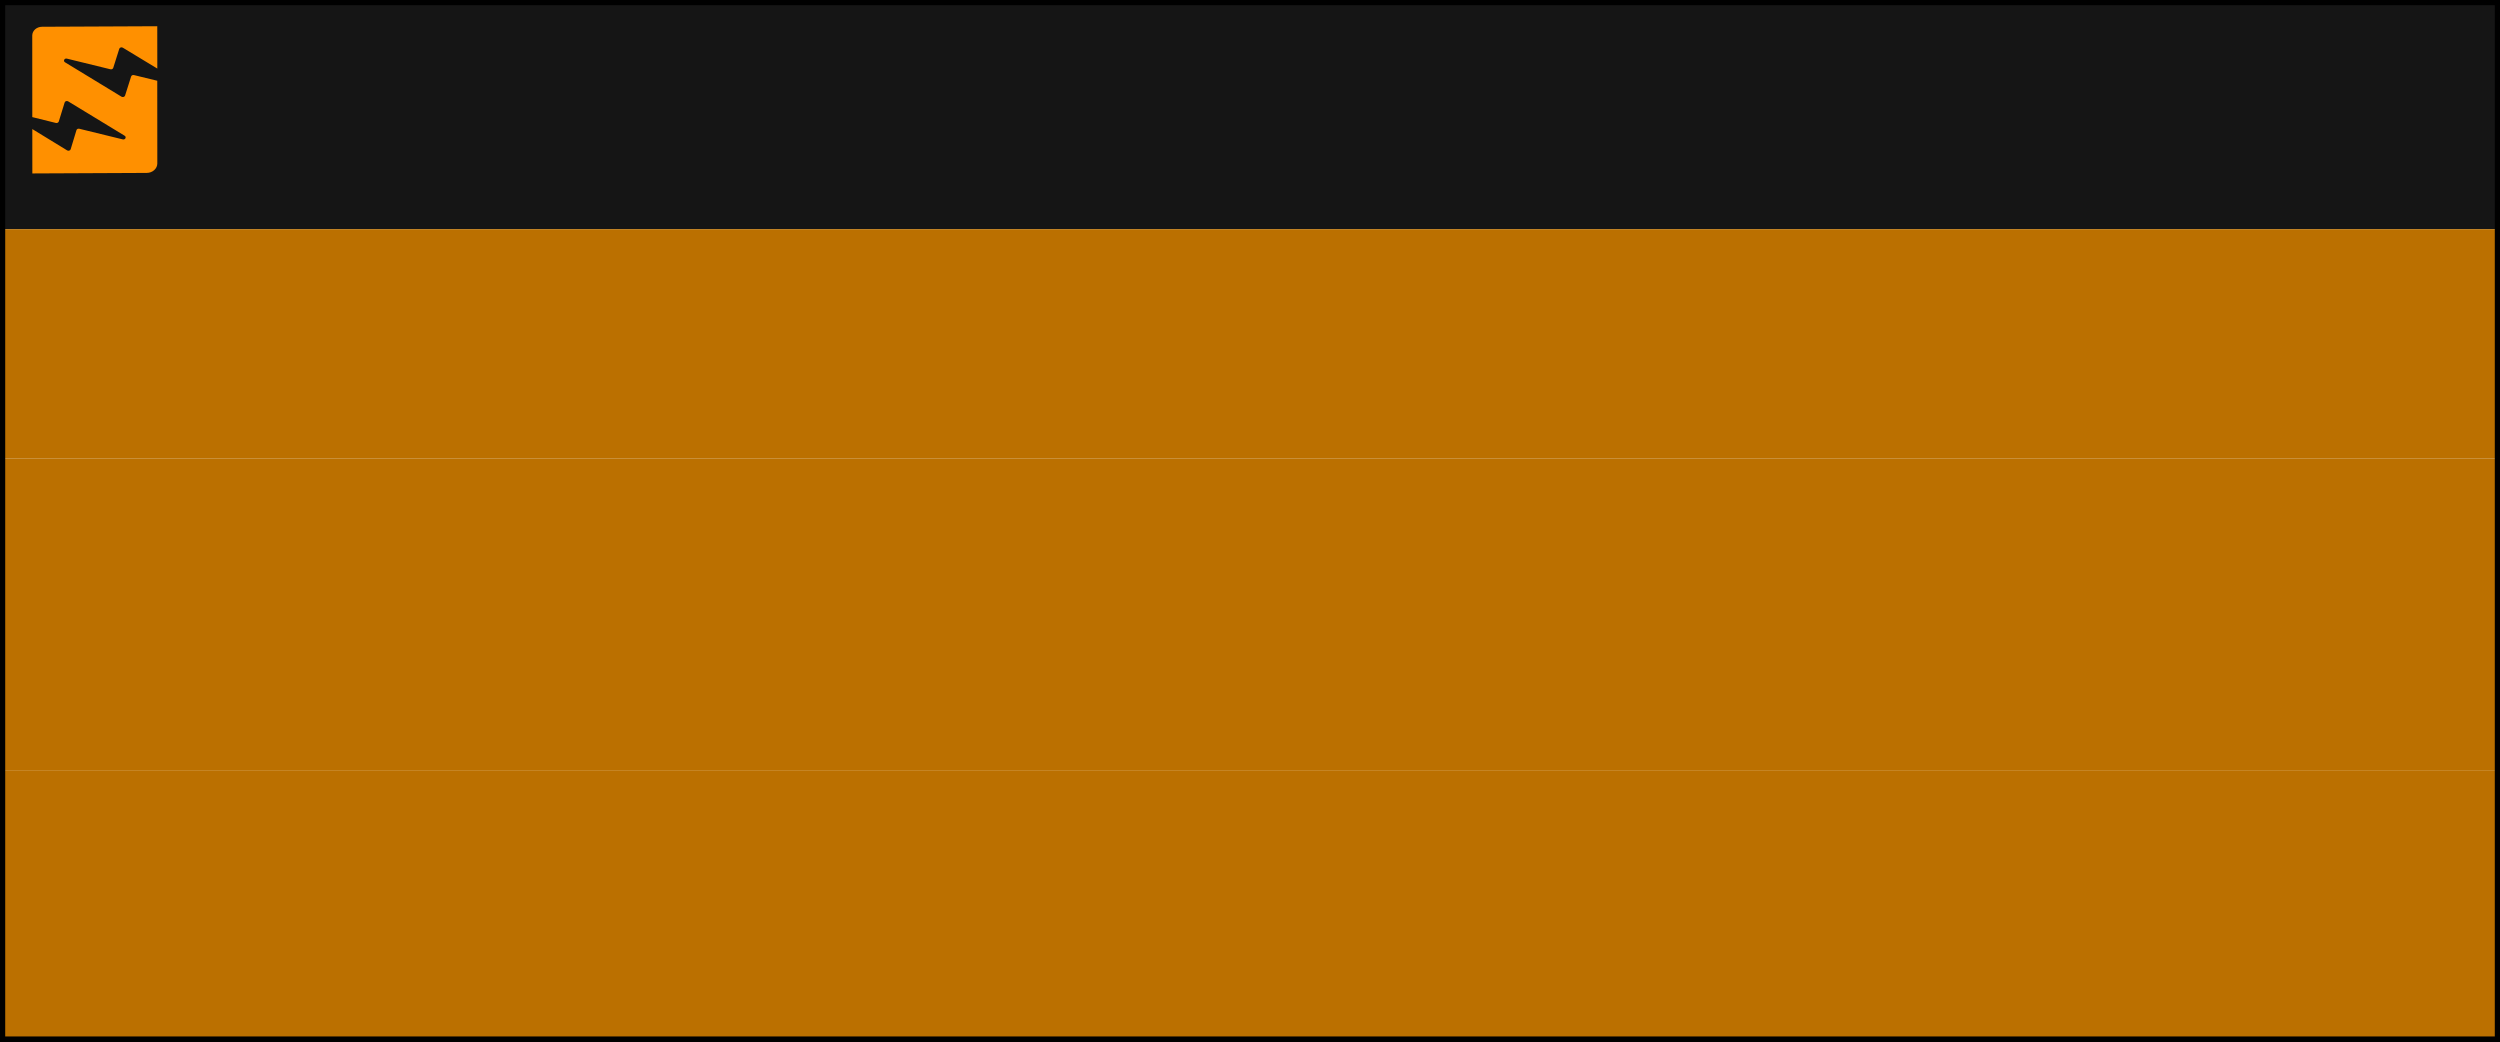
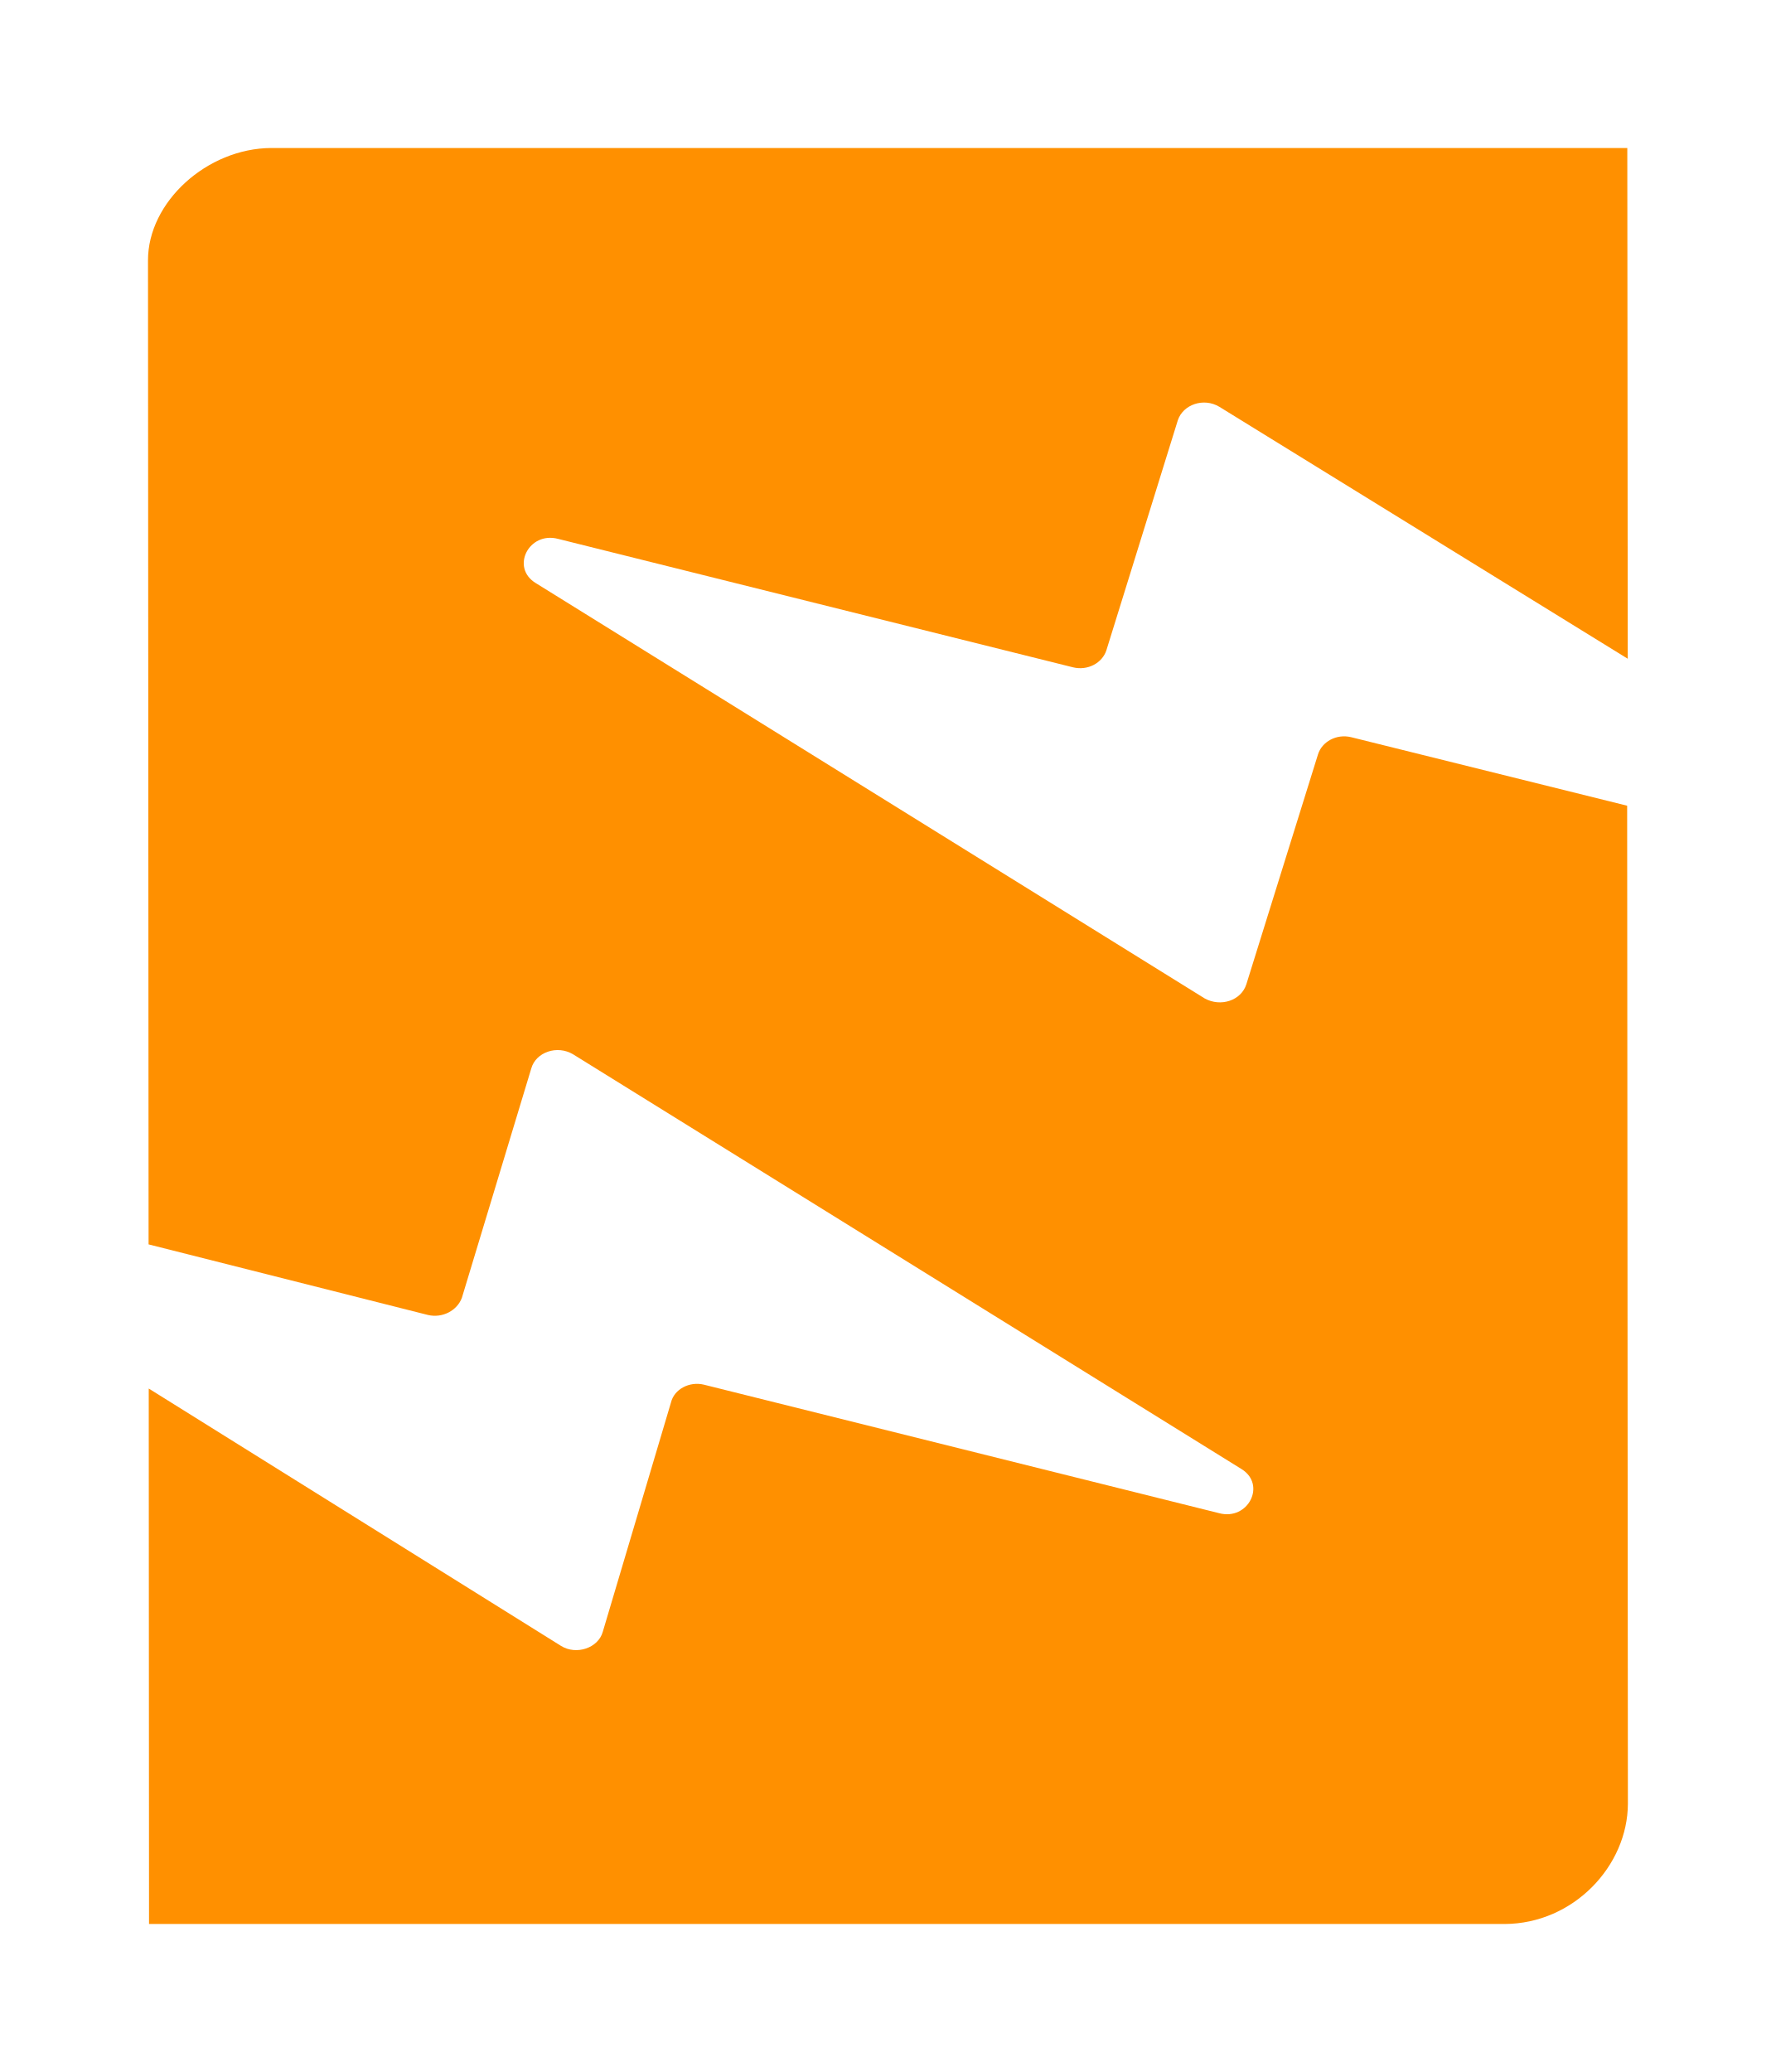
- <svg xmlns="http://www.w3.org/2000/svg" viewBox="0 0 240 100">
-   <rect x="0" y="0" width="240" height="22" style="fill: #151515;" />
-   <rect x="0" y="22" width="240" height="22" style="fill: #BB7000;" />
-   <rect x="0" y="44" width="240" height="30" style="fill: #BB7000;" />
-   <rect x="0" y="74" width="240" height="27" style="fill: #BB7000;" />
-   <rect x="0" y="0" width="240" height="100" style="stroke: #000000; fill-opacity: 0; stroke-width: 1;" />
-   <path d="M 11.812 4.59 L 15.115 6.61 L 15.13 2.546 L 4.069 2.546 C 3.547 2.546 3.125 2.92 3.124 3.386 L 3.093 11.215 L 5.357 11.787 C 5.475 11.815 5.594 11.753 5.632 11.652 L 6.204 9.829 C 6.242 9.7 6.415 9.642 6.544 9.719 L 11.951 13.044 C 12.155 13.168 12.003 13.457 11.767 13.394 L 7.594 12.352 C 7.476 12.324 7.352 12.386 7.325 12.492 L 6.763 14.315 C 6.725 14.444 6.547 14.502 6.424 14.425 L 3.089 12.362 L 3.072 16.623 L 14.058 16.623 C 14.618 16.623 15.071 16.215 15.074 15.721 L 15.105 7.78 L 12.868 7.224 C 12.749 7.195 12.631 7.258 12.598 7.359 L 12.009 9.186 C 11.966 9.316 11.799 9.368 11.67 9.297 L 6.257 5.967 C 6.053 5.842 6.205 5.554 6.441 5.616 L 10.614 6.658 C 10.733 6.687 10.851 6.625 10.885 6.524 L 11.473 4.695 C 11.516 4.571 11.683 4.513 11.812 4.59 L 11.812 4.59 Z" id="Logo" fill="#FF9000" stroke="none" style="" transform="matrix(0.999989, -0.004607, 0.004607, 0.999989, -0.044059, 0.04203)" />
+ <svg xmlns="http://www.w3.org/2000/svg" xmlns:xlink="http://www.w3.org/1999/xlink" width="12px" height="14px" viewBox="0 0 12 14" version="1.1">
+   <defs>
+     <rect width="12" height="14" id="artboard_1" />
+     <clipPath id="clip_1">
+       <use xlink:href="#artboard_1" clip-rule="evenodd" />
+     </clipPath>
+   </defs>
+   <g id="bmp00170" clip-path="url(#clip_1)">
+     <path d="M7.24 1.749L9.999 3.451L9.996 0L0.833 0C0.399 0.002 -0.001 0.365 1.63813e-06 0.76L0.004 7.408L1.892 7.885C1.99 7.908 2.089 7.855 2.121 7.769L2.59 6.219C2.621 6.109 2.765 6.059 2.873 6.124L7.389 8.926C7.559 9.031 7.434 9.277 7.237 9.224L3.757 8.356C3.659 8.332 3.556 8.386 3.534 8.476L3.073 10.026C3.042 10.136 2.894 10.185 2.791 10.121L0.005 8.382L0.007 12L9.167 12C9.633 11.998 9.999 11.607 10 11.187L9.995 4.444L8.13 3.981C8.031 3.957 7.933 4.011 7.906 4.097L7.422 5.65C7.387 5.761 7.248 5.806 7.14 5.746L2.619 2.939C2.449 2.834 2.574 2.589 2.771 2.641L6.251 3.509C6.35 3.533 6.448 3.48 6.476 3.394L6.959 1.839C6.994 1.734 7.133 1.684 7.24 1.749L7.24 1.749L7.24 1.749Z" transform="translate(1.000026 1.000001)" id="Logo" fill="#FF9000" fill-rule="evenodd" stroke="none" />
+   </g>
</svg>
